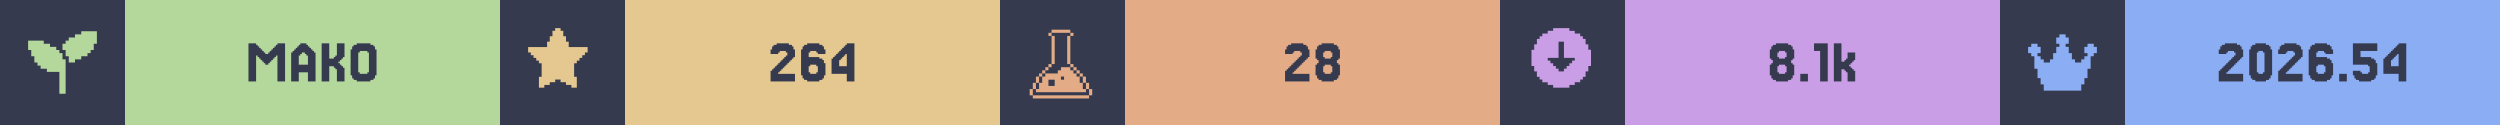
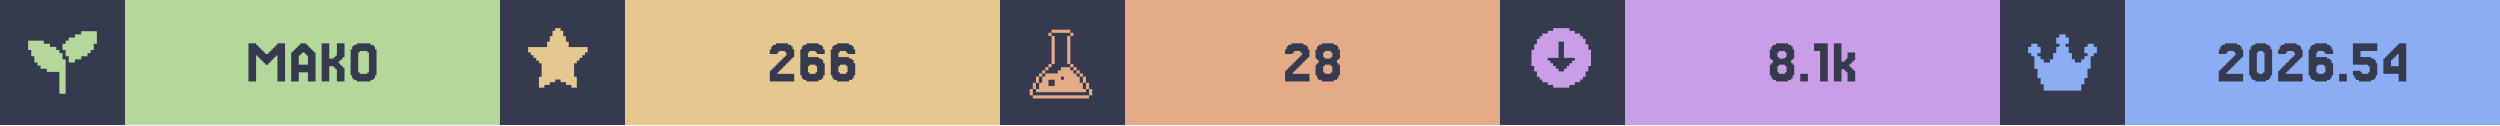
<svg xmlns="http://www.w3.org/2000/svg" width="1200" viewBox="0 0 200 10">
  <g>
    <rect width="200" height="10" fill="#363a4f" />
    <g class="badge" transform="translate(0 0)">
      <path transform="translate(2 2) scale(0.25)" fill="#b4d89c" d="M 18 2 L 18 3 L 16 3 L 16 4 L 14 4 L 14 5 L 13 5 L 13 6 L 12 6 L 12 8 L 13 8 L 13 10 L 14 10 L 14 12 L 16 12 L 16 11 L 18 11 L 18 10 L 20 10 L 20 9 L 21 9 L 21 8 L 22 8 L 22 6 L 23 6 L 23 2 L 18 2 z M 1 5 L 1 8 L 2 8 L 2 10 L 3 10 L 3 12 L 4 12 L 4 13 L 5 13 L 5 14 L 7 14 L 7 15 L 11 15 L 11 22 L 13 22 L 13 11 L 12 11 L 12 9 L 11 9 L 11 8 L 10 8 L 10 7 L 8 7 L 8 6 L 6 6 L 6 5 L 1 5 z" />
      <rect fill="#b4d89c" width="30" height="10" x="10" y="0" />
      <path fill="#363a4f" d="M21.463 5.053V5.175H21.22V5.053H21.098V4.931H20.976V4.809H20.854V4.687H20.732V4.565H20.61V4.443H20.488V6.516H19.878V3.467H20.488V3.589H20.61V3.711H20.732V3.833H20.854V3.955H20.976V4.077H21.098V4.199H21.22V4.321H21.463V4.199H21.585V4.077H21.707V3.955H21.829V3.833H21.951V3.711H22.073V3.589H22.195V3.467H22.805V6.516H22.195V4.443H22.073V4.565H21.951V4.687H21.829V4.809H21.707V4.931H21.585V5.053Z M24.634 5.175V4.443H24.512V4.321H24.39V4.199H24.146V4.321H24.024V4.443H23.902V5.175ZM23.415 4.199V4.077H23.537V3.955H23.659V3.833H23.78V3.711H23.902V3.589H24.024V3.467H24.512V3.589H24.634V3.711H24.756V3.833H24.878V3.955H25V4.077H25.122V4.199H25.244V6.516H24.634V5.785H23.902V6.516H23.293V4.199Z M27.317 5.297H27.439V5.419H27.561V6.516H26.951V5.541H26.829V5.419H26.707V5.297H26.341V6.516H25.732V3.467H26.341V4.687H26.707V4.565H26.829V4.443H26.951V3.467H27.561V4.565H27.439V4.687H27.317V4.809H27.195V4.931H27.073V5.053H27.195V5.175H27.317Z M30 6.029V6.272H29.878V6.394H29.634V6.516H28.537V6.394H28.293V6.272H28.171V6.029H28.049V3.955H28.171V3.711H28.293V3.589H28.537V3.467H29.634V3.589H29.878V3.711H30V3.955H30.122V6.029ZM28.78 5.785V5.907H29.39V5.785H29.512V4.199H29.39V4.077H28.78V4.199H28.659V5.785Z" />
    </g>
    <g class="badge" transform="translate(40 0)">
      <path transform="" fill="#e5c890" d="M5.929 6.145h.216v.866h-.433v-.217H5.28v-.216h-.432v-.216h-.433v.216H3.98v.216h-.433v.217h-.433v-.866h.217V5.063h-.217v-.216H2.9V4.63h-.217v-.216h-.216v-.217H2.25v-.432h1.515v-.433h.216v-.433h.216v-.433h.217V2.25h.433v.216h.216v.433h.216v.433h.217v.433H7.01v.432h-.217v.217h-.216v.216h-.216v.217h-.217v.216H5.93z" />
      <rect fill="#e5c890" width="30" height="10" x="10" y="0" />
-       <path fill="#363a4f" d="M22.378 5.663V5.785H22.256V5.907H23.598V6.516H21.646V5.663H21.768V5.541H21.89V5.419H22.012V5.297H22.134V5.175H22.256V5.053H22.378V4.931H22.5V4.809H22.622V4.687H22.744V4.565H22.866V4.443H22.988V4.199H22.866V4.077H22.378V4.199H22.256V4.321H21.646V3.955H21.768V3.711H21.89V3.589H22.134V3.467H23.11V3.589H23.354V3.711H23.476V3.955H23.598V4.565H23.476V4.687H23.354V4.809H23.232V4.931H23.11V5.053H22.988V5.175H22.866V5.297H22.744V5.419H22.622V5.541H22.5V5.663Z M24.817 5.785V5.907H25.305V5.785H25.427V5.297H25.305V5.175H24.817V5.297H24.695V5.785ZM24.695 4.565H25.549V4.687H25.793V4.809H25.915V5.053H26.037V6.029H25.915V6.272H25.793V6.394H25.549V6.516H24.573V6.394H24.329V6.272H24.207V6.029H24.085V3.955H24.207V3.711H24.329V3.589H24.573V3.467H25.549V3.589H25.793V3.711H25.915V3.955H26.037V4.321H25.427V4.199H25.305V4.077H24.817V4.199H24.695Z M27.134 4.199V4.077H27.256V3.955H27.378V3.833H27.5V3.711H27.622V3.589H27.744V3.467H28.354V6.516H27.744V5.907H26.524V4.687H26.646V4.565H26.768V4.443H26.89V4.321H27.012V4.199ZM27.378 4.565V4.687H27.256V4.809H27.134V5.297H27.744V4.321H27.622V4.443H27.5V4.565Z" />
+       <path fill="#363a4f" d="M22.317 5.663V5.785H22.195V5.907H23.537V6.516H21.585V5.663H21.707V5.541H21.829V5.419H21.951V5.297H22.073V5.175H22.195V5.053H22.317V4.931H22.439V4.809H22.561V4.687H22.683V4.565H22.805V4.443H22.927V4.199H22.805V4.077H22.317V4.199H22.195V4.321H21.585V3.955H21.707V3.711H21.829V3.589H22.073V3.467H23.049V3.589H23.293V3.711H23.415V3.955H23.537V4.565H23.415V4.687H23.293V4.809H23.171V4.931H23.049V5.053H22.927V5.175H22.805V5.297H22.683V5.419H22.561V5.541H22.439V5.663Z M24.756 5.785V5.907H25.244V5.785H25.366V5.297H25.244V5.175H24.756V5.297H24.634V5.785ZM24.634 4.565H25.488V4.687H25.732V4.809H25.854V5.053H25.976V6.029H25.854V6.272H25.732V6.394H25.488V6.516H24.512V6.394H24.268V6.272H24.146V6.029H24.024V3.955H24.146V3.711H24.268V3.589H24.512V3.467H25.488V3.589H25.732V3.711H25.854V3.955H25.976V4.321H25.366V4.199H25.244V4.077H24.756V4.199H24.634Z M27.195 5.785V5.907H27.683V5.785H27.805V5.297H27.683V5.175H27.195V5.297H27.073V5.785ZM27.073 4.565H27.927V4.687H28.171V4.809H28.293V5.053H28.415V6.029H28.293V6.272H28.171V6.394H27.927V6.516H26.951V6.394H26.707V6.272H26.585V6.029H26.463V3.955H26.585V3.711H26.707V3.589H26.951V3.467H27.927V3.589H28.171V3.711H28.293V3.955H28.415V4.321H27.805V4.199H27.683V4.077H27.195V4.199H27.073Z" />
    </g>
    <g class="badge" transform="translate(80 0)">
      <path transform="translate(2 2) scale(0.25)" fill="#e3ac86" d="M 8.502 1.5 L 8.502 2.5 L 14.504 2.5 L 14.504 1.5 L 8.502 1.5 z M 14.504 2.5 L 14.504 3.5 L 15.504 3.5 L 15.504 2.5 L 14.504 2.5 z M 14.504 3.5 L 13.502 3.5 L 13.502 12.502 L 14.504 12.502 L 14.504 3.5 z M 14.504 12.502 L 14.504 13.502 L 15.504 13.502 L 15.504 12.502 L 14.504 12.502 z M 15.504 13.502 L 15.504 14.504 L 16.504 14.504 L 16.504 15.504 L 17.504 15.504 L 17.504 16.504 L 18.504 16.504 L 18.504 15.502 L 17.504 15.502 L 17.504 14.502 L 16.504 14.502 L 16.504 13.502 L 15.504 13.502 z M 18.504 16.504 L 18.504 18.504 L 19.504 18.504 L 19.504 16.504 L 18.504 16.504 z M 19.504 18.504 L 19.504 20.504 L 20.504 20.504 L 20.504 18.504 L 19.504 18.504 z M 20.504 20.504 L 20.504 22.504 L 21.504 22.504 L 21.504 20.504 L 20.504 20.504 z M 19.504 20.504 L 18.504 20.504 L 18.504 18.504 L 17.504 18.504 L 17.504 16.504 L 16.504 16.504 L 16.504 15.504 L 15.504 15.504 L 15.504 14.504 L 14.504 14.504 L 14.504 13.502 L 11.502 13.502 L 11.502 14.504 L 10.502 14.504 L 10.502 15.504 L 6.502 15.504 L 6.502 16.504 L 5.5 16.504 L 5.5 18.504 L 4.5 18.504 L 4.5 20.504 L 3.5 20.504 L 3.5 21.504 L 19.504 21.504 L 19.504 20.504 z M 3.5 20.504 L 3.5 18.504 L 2.5 18.504 L 2.5 20.504 L 3.5 20.504 z M 2.5 20.504 L 1.5 20.504 L 1.5 22.504 L 2.5 22.504 L 2.5 20.504 z M 3.5 18.504 L 4.5 18.504 L 4.5 16.504 L 3.5 16.504 L 3.5 18.504 z M 4.5 16.504 L 5.5 16.504 L 5.5 15.504 L 6.502 15.504 L 6.502 14.504 L 7.502 14.504 L 7.502 13.502 L 6.502 13.502 L 6.502 14.502 L 5.5 14.502 L 5.5 15.502 L 4.5 15.502 L 4.5 16.504 z M 7.502 13.502 L 8.502 13.502 L 8.502 12.502 L 7.502 12.502 L 7.502 13.502 z M 8.502 12.502 L 9.502 12.502 L 9.502 3.5 L 8.502 3.5 L 8.502 12.502 z M 8.502 3.5 L 8.502 2.5 L 7.502 2.5 L 7.502 3.5 L 8.502 3.5 z M 11.502 16.504 L 12.502 16.504 L 12.502 17.504 L 11.502 17.504 L 11.502 16.504 z M 7.502 17.504 L 9.502 17.504 L 9.502 19.504 L 7.502 19.504 L 7.502 17.504 z M 2.5 22.506 L 2.5 23.506 L 20.504 23.506 L 20.504 22.506 L 2.5 22.506 z" />
      <rect fill="#e3ac86" width="30" height="10" x="10" y="0" />
      <path fill="#363a4f" d="M23.537 5.663V5.785H23.415V5.907H24.756V6.516H22.805V5.663H22.927V5.541H23.049V5.419H23.171V5.297H23.293V5.175H23.415V5.053H23.537V4.931H23.659V4.809H23.78V4.687H23.902V4.565H24.024V4.443H24.146V4.199H24.024V4.077H23.537V4.199H23.415V4.321H22.805V3.955H22.927V3.711H23.049V3.589H23.293V3.467H24.268V3.589H24.512V3.711H24.634V3.955H24.756V4.565H24.634V4.687H24.512V4.809H24.39V4.931H24.268V5.053H24.146V5.175H24.024V5.297H23.902V5.419H23.78V5.541H23.659V5.663Z M25.976 4.565V4.687H26.463V4.565H26.585V4.199H26.463V4.077H25.976V4.199H25.854V4.565ZM27.073 5.053V5.175H27.195V6.029H27.073V6.272H26.951V6.394H26.707V6.516H25.732V6.394H25.488V6.272H25.366V6.029H25.244V5.175H25.366V5.053H25.488V4.809H25.366V4.687H25.244V3.955H25.366V3.711H25.488V3.589H25.732V3.467H26.707V3.589H26.951V3.711H27.073V3.955H27.195V4.687H27.073V4.809H26.951V5.053ZM25.976 5.785V5.907H26.463V5.785H26.585V5.297H26.463V5.175H25.976V5.297H25.854V5.785Z" />
    </g>
    <g class="badge" transform="translate(120 0)">
      <path transform="" fill="#ca9ee6" d="M5.55 6.794h.432v-.216h.433v-.216h.216v-.217h.217v-.433h.216V5.28h.217V3.981h-.217v-.433h-.216v-.433h-.217V2.9h-.216v-.217h-.433v-.216h-.433V2.25h-1.298v.216h-.433v.216h-.433V2.9h-.216v.216h-.217v.433h-.216v.433h-.217v1.298h.217v.433h.216v.433h.217v.217h.216v.216h.433v.216h.433v.217h1.298zm-1.083-1.298v-.217h-.216v-.216h-.217v-.216h-.216V4.63h.866V3.332h.432V4.63h.866v.217h-.216v.216h-.217v.216h-.216v.217h-.217v.216h-.432v-.216z" />
      <rect fill="#ca9ee6" width="30" height="10" x="10" y="0" />
      <path fill="#363a4f" d="M22.317 4.565V4.687H22.805V4.565H22.927V4.199H22.805V4.077H22.317V4.199H22.195V4.565ZM23.415 5.053V5.175H23.537V6.029H23.415V6.272H23.293V6.394H23.049V6.516H22.073V6.394H21.829V6.272H21.707V6.029H21.585V5.175H21.707V5.053H21.829V4.809H21.707V4.687H21.585V3.955H21.707V3.711H21.829V3.589H22.073V3.467H23.049V3.589H23.293V3.711H23.415V3.955H23.537V4.687H23.415V4.809H23.293V5.053ZM22.317 5.785V5.907H22.805V5.785H22.927V5.297H22.805V5.175H22.317V5.297H22.195V5.785Z M24.634 5.907V6.516H24.024V5.907Z M26.22 3.467V6.516H25.61V4.077H25.122V3.467Z M27.561 4.931V4.809H27.683V4.687H27.805V4.199H28.415V4.809H28.293V4.931H28.171V5.053H28.049V5.175H27.927V5.297H28.049V5.419H28.171V5.541H28.293V5.663H28.415V6.516H27.805V5.785H27.683V5.663H27.561V5.541H27.317V6.516H26.707V3.467H27.317V4.931Z" />
    </g>
    <g class="badge" transform="translate(160 0)">
      <path transform="translate(2 2) scale(0.25)" fill="#8aadf4" d="M23 7v2h-1v1h-1v4h-1v3h-1v2h-1v2H6v-2H5v-2H4v-3H3v-4H2V9H1V7h1V6h2v1h1v2H4v1h1v1h1v1h2v-1h1V9h1V7h1V6h-1V4h1V3h2v1h1v2h-1v1h1v2h1v2h1v1h2v-1h1v-1h1V9h-1V7h1V6h2v1z" />
      <rect fill="#8aadf4" width="30" height="10" x="10" y="0" />
      <path fill="#363a4f" d="M18.232 5.663V5.785H18.11V5.907H19.451V6.516H17.5V5.663H17.622V5.541H17.744V5.419H17.866V5.297H17.988V5.175H18.11V5.053H18.232V4.931H18.354V4.809H18.476V4.687H18.598V4.565H18.72V4.443H18.841V4.199H18.72V4.077H18.232V4.199H18.11V4.321H17.5V3.955H17.622V3.711H17.744V3.589H17.988V3.467H18.963V3.589H19.207V3.711H19.329V3.955H19.451V4.565H19.329V4.687H19.207V4.809H19.085V4.931H18.963V5.053H18.841V5.175H18.72V5.297H18.598V5.419H18.476V5.541H18.354V5.663Z M21.646 6.029V6.272H21.524V6.394H21.28V6.516H20.427V6.394H20.183V6.272H20.061V6.029H19.939V3.955H20.061V3.711H20.183V3.589H20.427V3.467H21.28V3.589H21.524V3.711H21.646V3.955H21.768V6.029ZM20.671 5.785V5.907H21.037V5.785H21.159V4.199H21.037V4.077H20.671V4.199H20.549V5.785Z M22.988 5.663V5.785H22.866V5.907H24.207V6.516H22.256V5.663H22.378V5.541H22.5V5.419H22.622V5.297H22.744V5.175H22.866V5.053H22.988V4.931H23.11V4.809H23.232V4.687H23.354V4.565H23.476V4.443H23.598V4.199H23.476V4.077H22.988V4.199H22.866V4.321H22.256V3.955H22.378V3.711H22.5V3.589H22.744V3.467H23.72V3.589H23.963V3.711H24.085V3.955H24.207V4.565H24.085V4.687H23.963V4.809H23.841V4.931H23.72V5.053H23.598V5.175H23.476V5.297H23.354V5.419H23.232V5.541H23.11V5.663Z M25.427 5.785V5.907H25.915V5.785H26.037V5.297H25.915V5.175H25.427V5.297H25.305V5.785ZM25.305 4.565H26.159V4.687H26.402V4.809H26.524V5.053H26.646V6.029H26.524V6.272H26.402V6.394H26.159V6.516H25.183V6.394H24.939V6.272H24.817V6.029H24.695V3.955H24.817V3.711H24.939V3.589H25.183V3.467H26.159V3.589H26.402V3.711H26.524V3.955H26.646V4.321H26.037V4.199H25.915V4.077H25.427V4.199H25.305Z M27.744 5.907V6.516H27.134V5.907Z M28.841 5.663V5.785H28.963V5.907H29.451V5.785H29.573V5.297H29.451V5.175H28.232V3.467H30.183V4.077H28.841V4.565H29.695V4.687H29.939V4.809H30.061V5.053H30.183V6.029H30.061V6.272H29.939V6.394H29.695V6.516H28.72V6.394H28.476V6.272H28.354V6.029H28.232V5.663Z M31.28 4.199V4.077H31.402V3.955H31.524V3.833H31.646V3.711H31.768V3.589H31.89V3.467H32.5V6.516H31.89V5.907H30.671V4.687H30.793V4.565H30.915V4.443H31.037V4.321H31.159V4.199ZM31.524 4.565V4.687H31.402V4.809H31.28V5.297H31.89V4.321H31.768V4.443H31.646V4.565Z" />
    </g>
  </g>
</svg>
